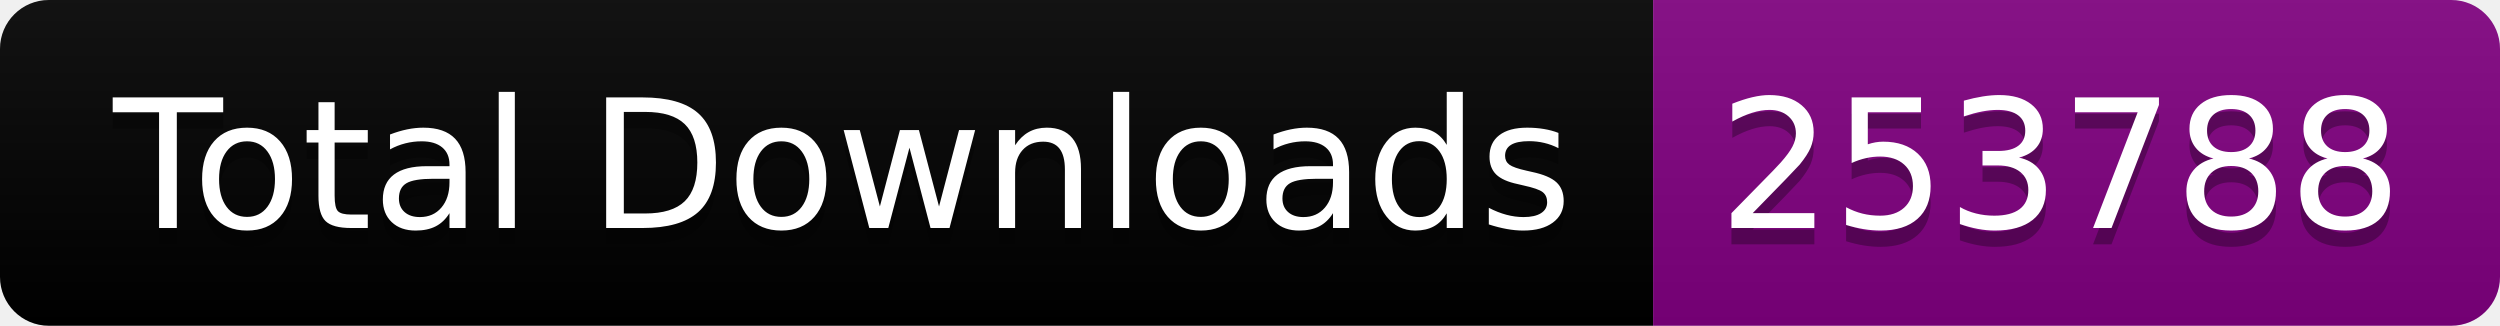
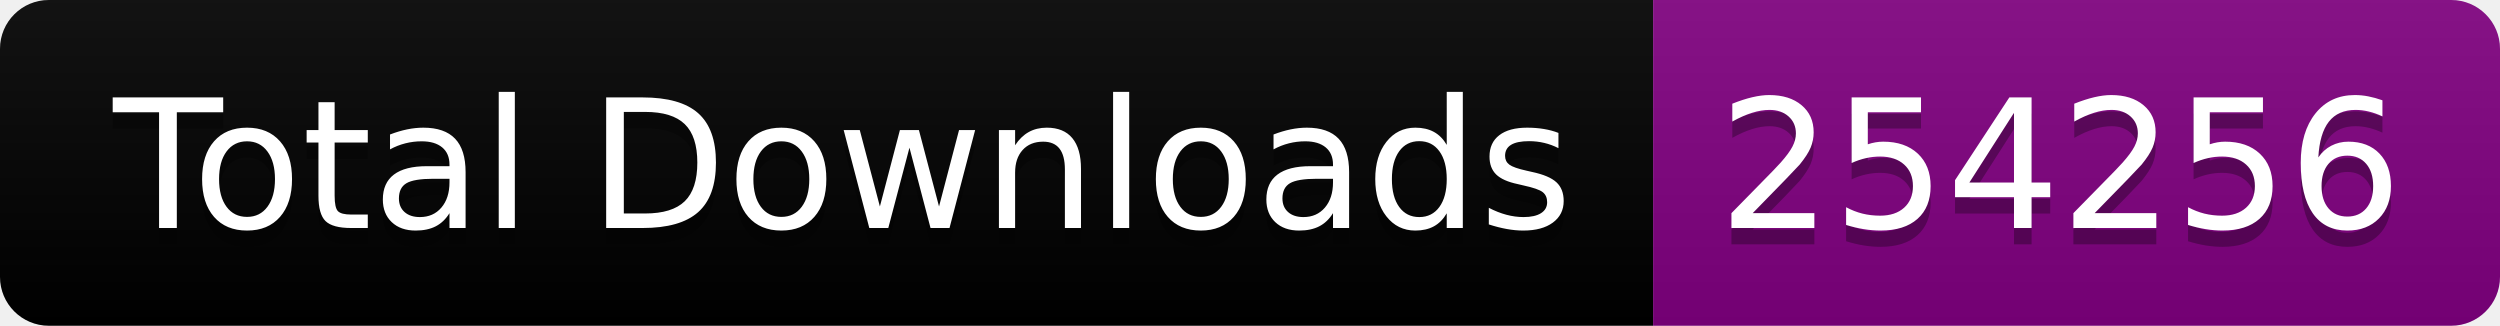
<svg xmlns="http://www.w3.org/2000/svg" width="153.5" height="20">
  <linearGradient id="smooth" x2="0" y2="100%">
    <stop offset="0" stop-color="#bbb" stop-opacity=".1" />
    <stop offset="1" stop-opacity=".1" />
  </linearGradient>
  <clipPath id="round">
    <rect width="153.5" height="20" rx="3" fill="#fff" />
  </clipPath>
  <g clip-path="url(#round)">
    <rect width="101.5" height="20" fill="black" />
    <rect x="101.5" width="52.0" height="20" fill="purple" />
    <rect width="153.5" height="20" fill="url(#smooth)" />
  </g>
  <g fill="#fff" text-anchor="middle" font-family="DejaVu Sans,Verdana,Geneva,sans-serif" font-size="110">
    <text x="517.5" y="150" fill="#010101" fill-opacity=".3" transform="scale(0.1)" textLength="915.0" lengthAdjust="spacing">Total Downloads</text>
    <text x="517.5" y="140" transform="scale(0.1)" textLength="915.0" lengthAdjust="spacing">Total Downloads</text>
-     <text x="1265.0" y="150" fill="#010101" fill-opacity=".3" transform="scale(0.1)" textLength="420.0" lengthAdjust="spacing">253788</text>
-     <text x="1265.0" y="140" transform="scale(0.1)" textLength="420.0" lengthAdjust="spacing">253788</text>
+     <text x="1265.0" y="150" fill="#010101" fill-opacity=".3" transform="scale(0.1)" textLength="420.0" lengthAdjust="spacing">254256</text>
+     <text x="1265.0" y="140" transform="scale(0.1)" textLength="420.0" lengthAdjust="spacing">254256</text>
  </g>
</svg>
